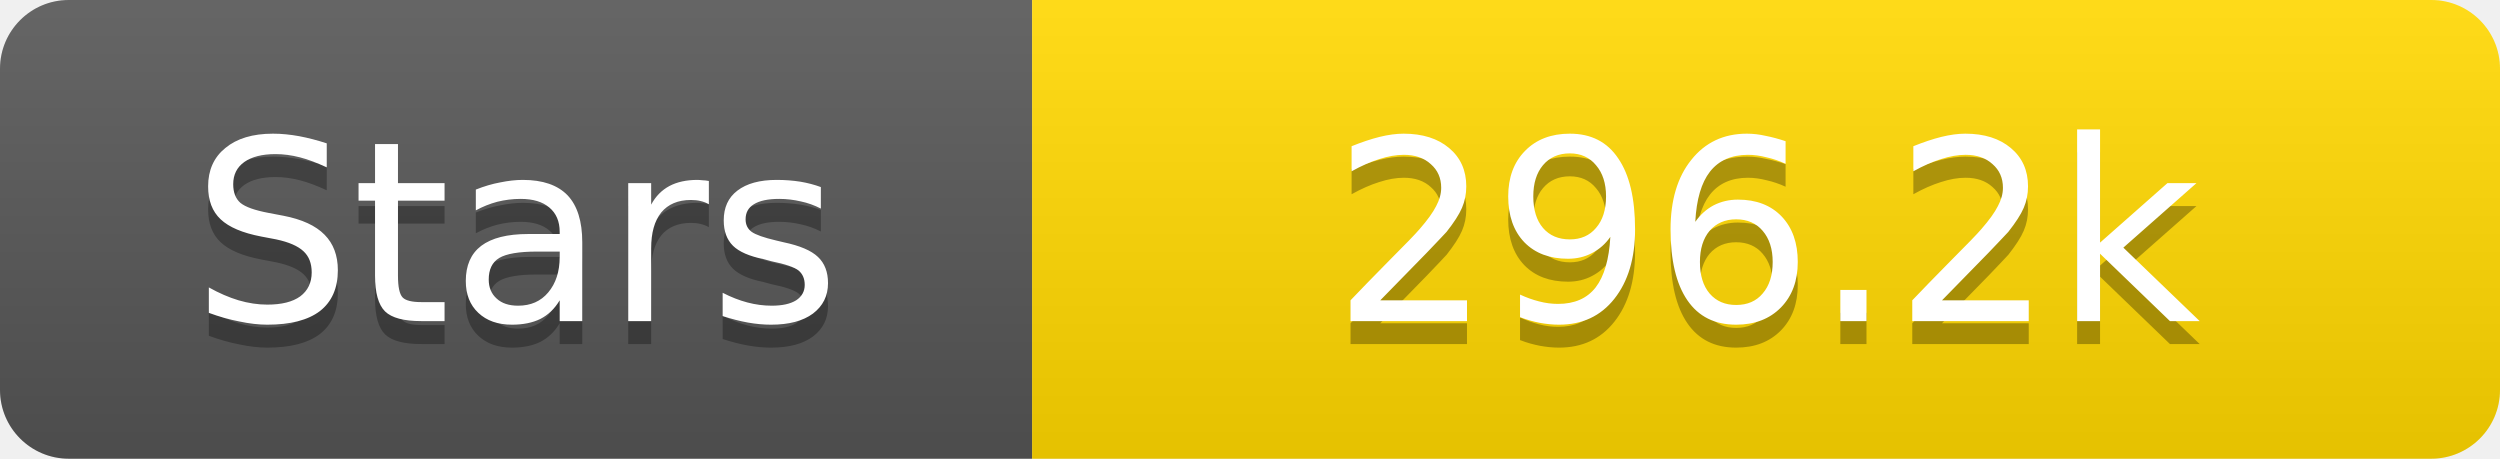
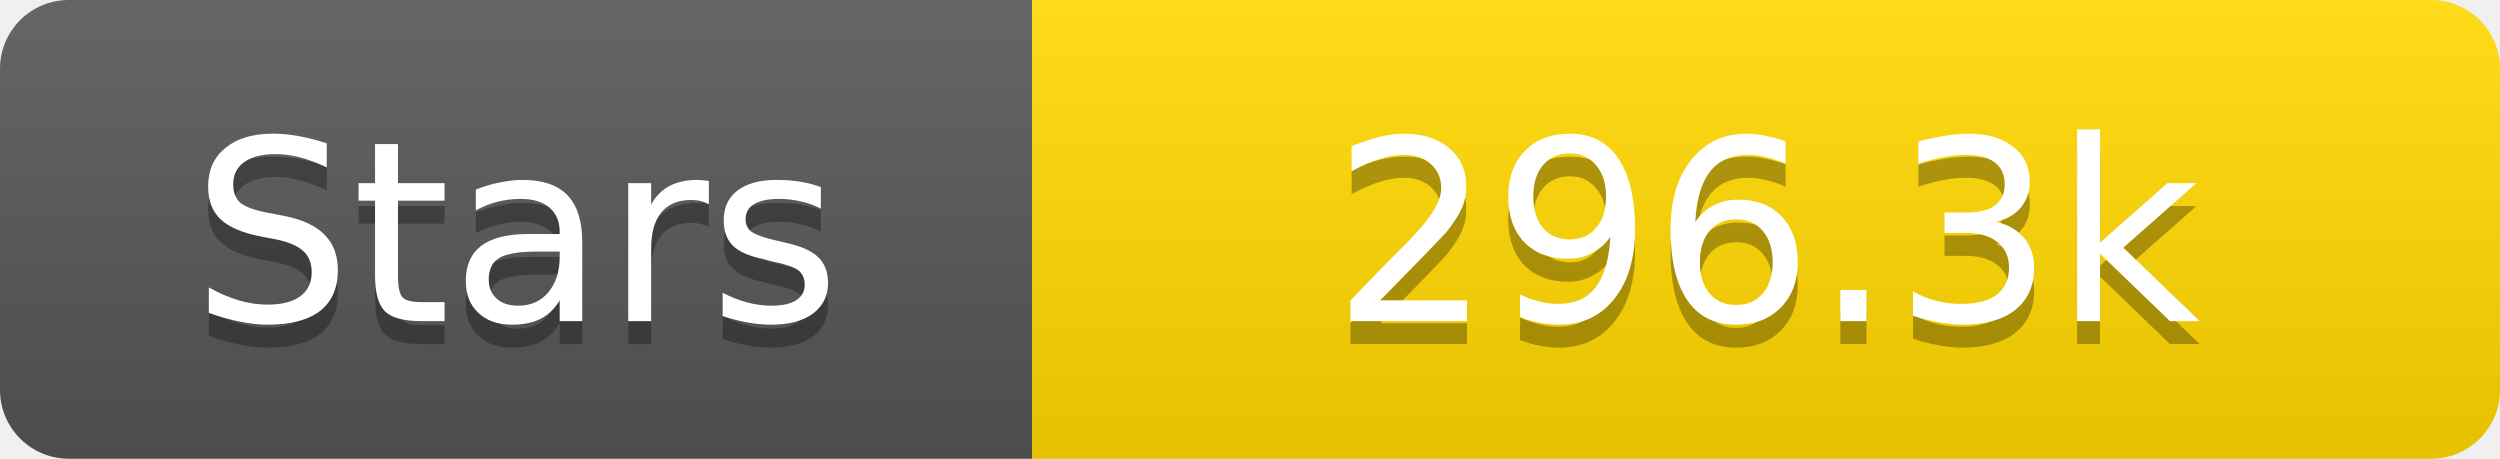
<svg xmlns="http://www.w3.org/2000/svg" width="109" height="20">
  <linearGradient id="s" x2="0" y2="100%">
    <stop offset="0" stop-color="#fff" stop-opacity=".1" />
    <stop offset="1" stop-opacity=".1" />
  </linearGradient>
  <clipPath id="r">
    <rect width="109" height="20" rx="3" fill="#fff" />
  </clipPath>
  <g clip-path="url(#r)">
    <rect width="45" height="20" fill="#555" />
    <rect x="45" width="64" height="20" fill="#ffd700" />
    <rect width="109" height="20" fill="url(#s)" />
  </g>
  <g fill="#fff" text-anchor="middle" font-family="Verdana,Geneva,DejaVu Sans,sans-serif" text-rendering="geometricPrecision" font-size="11">
    <text x="22.5" y="15" fill="#010101" fill-opacity=".3">Stars</text>
    <text x="22.5" y="14">Stars</text>
-     <text x="77.0" y="15" fill="#010101" fill-opacity=".3">296.2k</text>
-     <text x="77.0" y="14">296.2k</text>
+     <text x="77.0" y="15" fill="#010101" fill-opacity=".3">296.3k</text>
+     <text x="77.0" y="14">296.3k</text>
  </g>
</svg>
